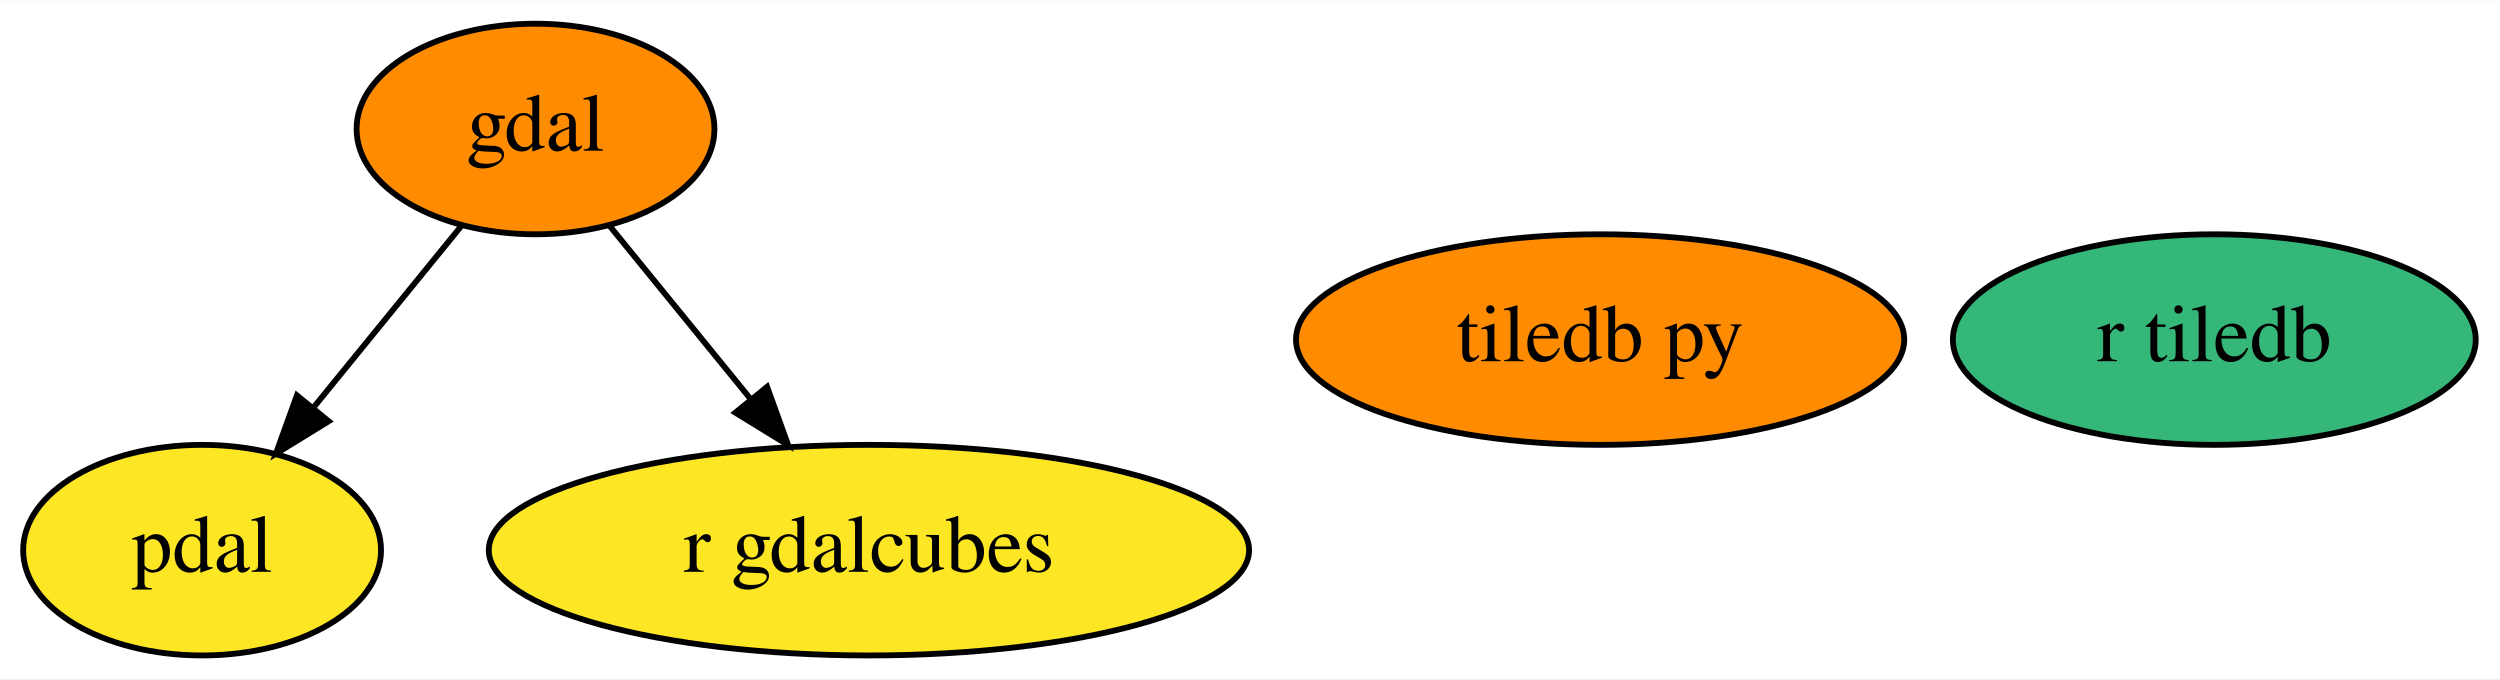
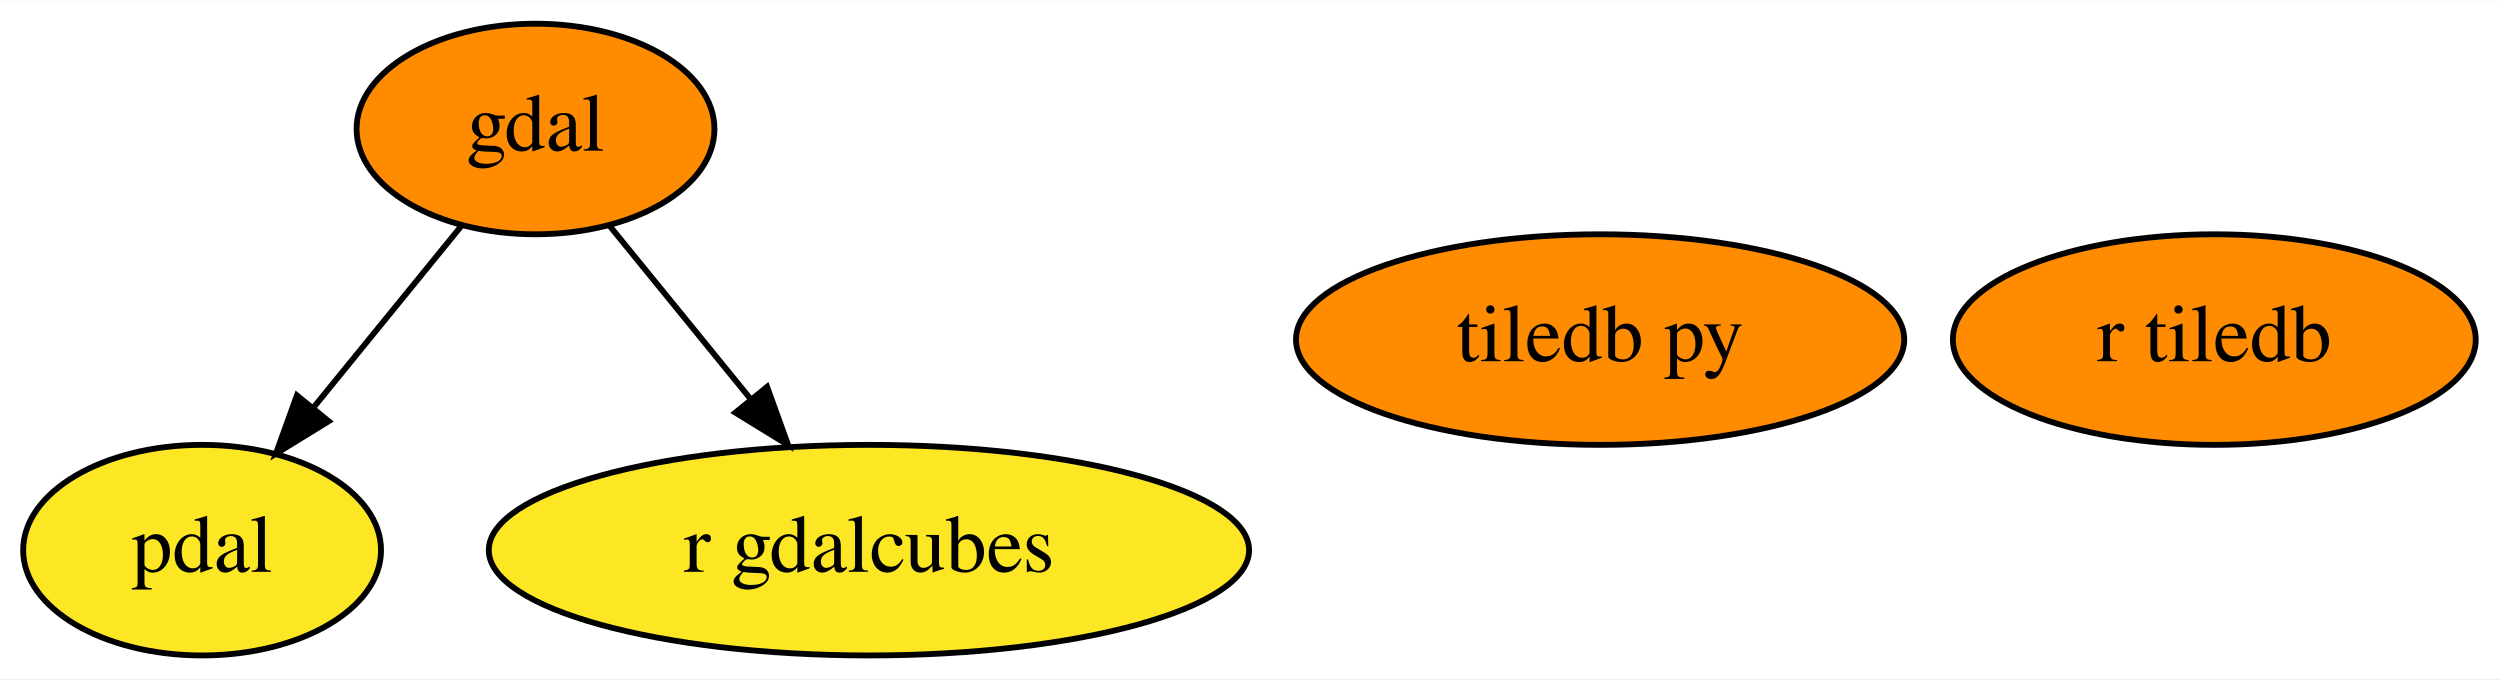
<svg xmlns="http://www.w3.org/2000/svg" xmlns:xlink="http://www.w3.org/1999/xlink" width="427pt" height="116pt" viewBox="0.00 0.00 427.39 116.00">
  <g id="graph0" class="graph" transform="scale(1 1) rotate(0) translate(4 112)">
    <polygon fill="white" stroke="transparent" points="-4,4 -4,-112 423.39,-112 423.39,4 -4,4" />
    <g id="node1" class="node">
      <g id="a_node1">
        <a xlink:href="https://github.com/conda-forge/gdal-feedstock" xlink:title="gdal">
          <ellipse fill="#ff8c00" stroke="black" cx="87.55" cy="-90" rx="30.59" ry="18" />
          <text text-anchor="middle" x="87.55" y="-86.3" font-family="Times,serif" font-size="14.00">gdal</text>
        </a>
      </g>
    </g>
    <g id="node3" class="node">
      <g id="a_node3">
        <a xlink:href="https://github.com/conda-forge/pdal-feedstock" xlink:title="pdal">
          <ellipse fill="#fde725" stroke="black" cx="30.55" cy="-18" rx="30.59" ry="18" />
          <text text-anchor="middle" x="30.55" y="-14.3" font-family="Times,serif" font-size="14.00">pdal</text>
        </a>
      </g>
    </g>
    <g id="edge1" class="edge">
      <path fill="none" stroke="black" d="M74.9,-73.46C67.44,-64.31 57.87,-52.55 49.53,-42.31" />
      <polygon fill="black" stroke="black" points="52.19,-40.04 43.16,-34.49 46.76,-44.46 52.19,-40.04" />
    </g>
    <g id="node5" class="node">
      <g id="a_node5">
        <a xlink:href="https://github.com/conda-forge/r-gdalcubes-feedstock" xlink:title="r gdalcubes">
          <ellipse fill="#fde725" stroke="black" cx="144.55" cy="-18" rx="64.99" ry="18" />
          <text text-anchor="middle" x="144.55" y="-14.3" font-family="Times,serif" font-size="14.00">r gdalcubes</text>
        </a>
      </g>
    </g>
    <g id="edge2" class="edge">
      <path fill="none" stroke="black" d="M100.2,-73.46C107.27,-64.78 116.25,-53.75 124.28,-43.89" />
      <polygon fill="black" stroke="black" points="127.14,-45.93 130.74,-35.96 121.71,-41.51 127.14,-45.93" />
    </g>
    <g id="node2" class="node">
      <g id="a_node2">
        <a xlink:href="https://github.com/conda-forge/tiledb-py-feedstock" xlink:title="tiledb py">
          <ellipse fill="#ff8c00" stroke="black" cx="269.55" cy="-54" rx="51.99" ry="18" />
          <text text-anchor="middle" x="269.55" y="-50.3" font-family="Times,serif" font-size="14.00">tiledb py</text>
        </a>
      </g>
    </g>
    <g id="node4" class="node">
      <g id="a_node4">
        <a xlink:href="https://github.com/conda-forge/r-tiledb-feedstock" xlink:title="r tiledb">
-           <ellipse fill="#35b779" stroke="black" cx="374.55" cy="-54" rx="44.69" ry="18" />
+           <ellipse fill="#ff8c00" stroke="black" cx="374.55" cy="-54" rx="44.69" ry="18" />
          <text text-anchor="middle" x="374.55" y="-50.3" font-family="Times,serif" font-size="14.00">r tiledb</text>
        </a>
      </g>
    </g>
  </g>
</svg>
